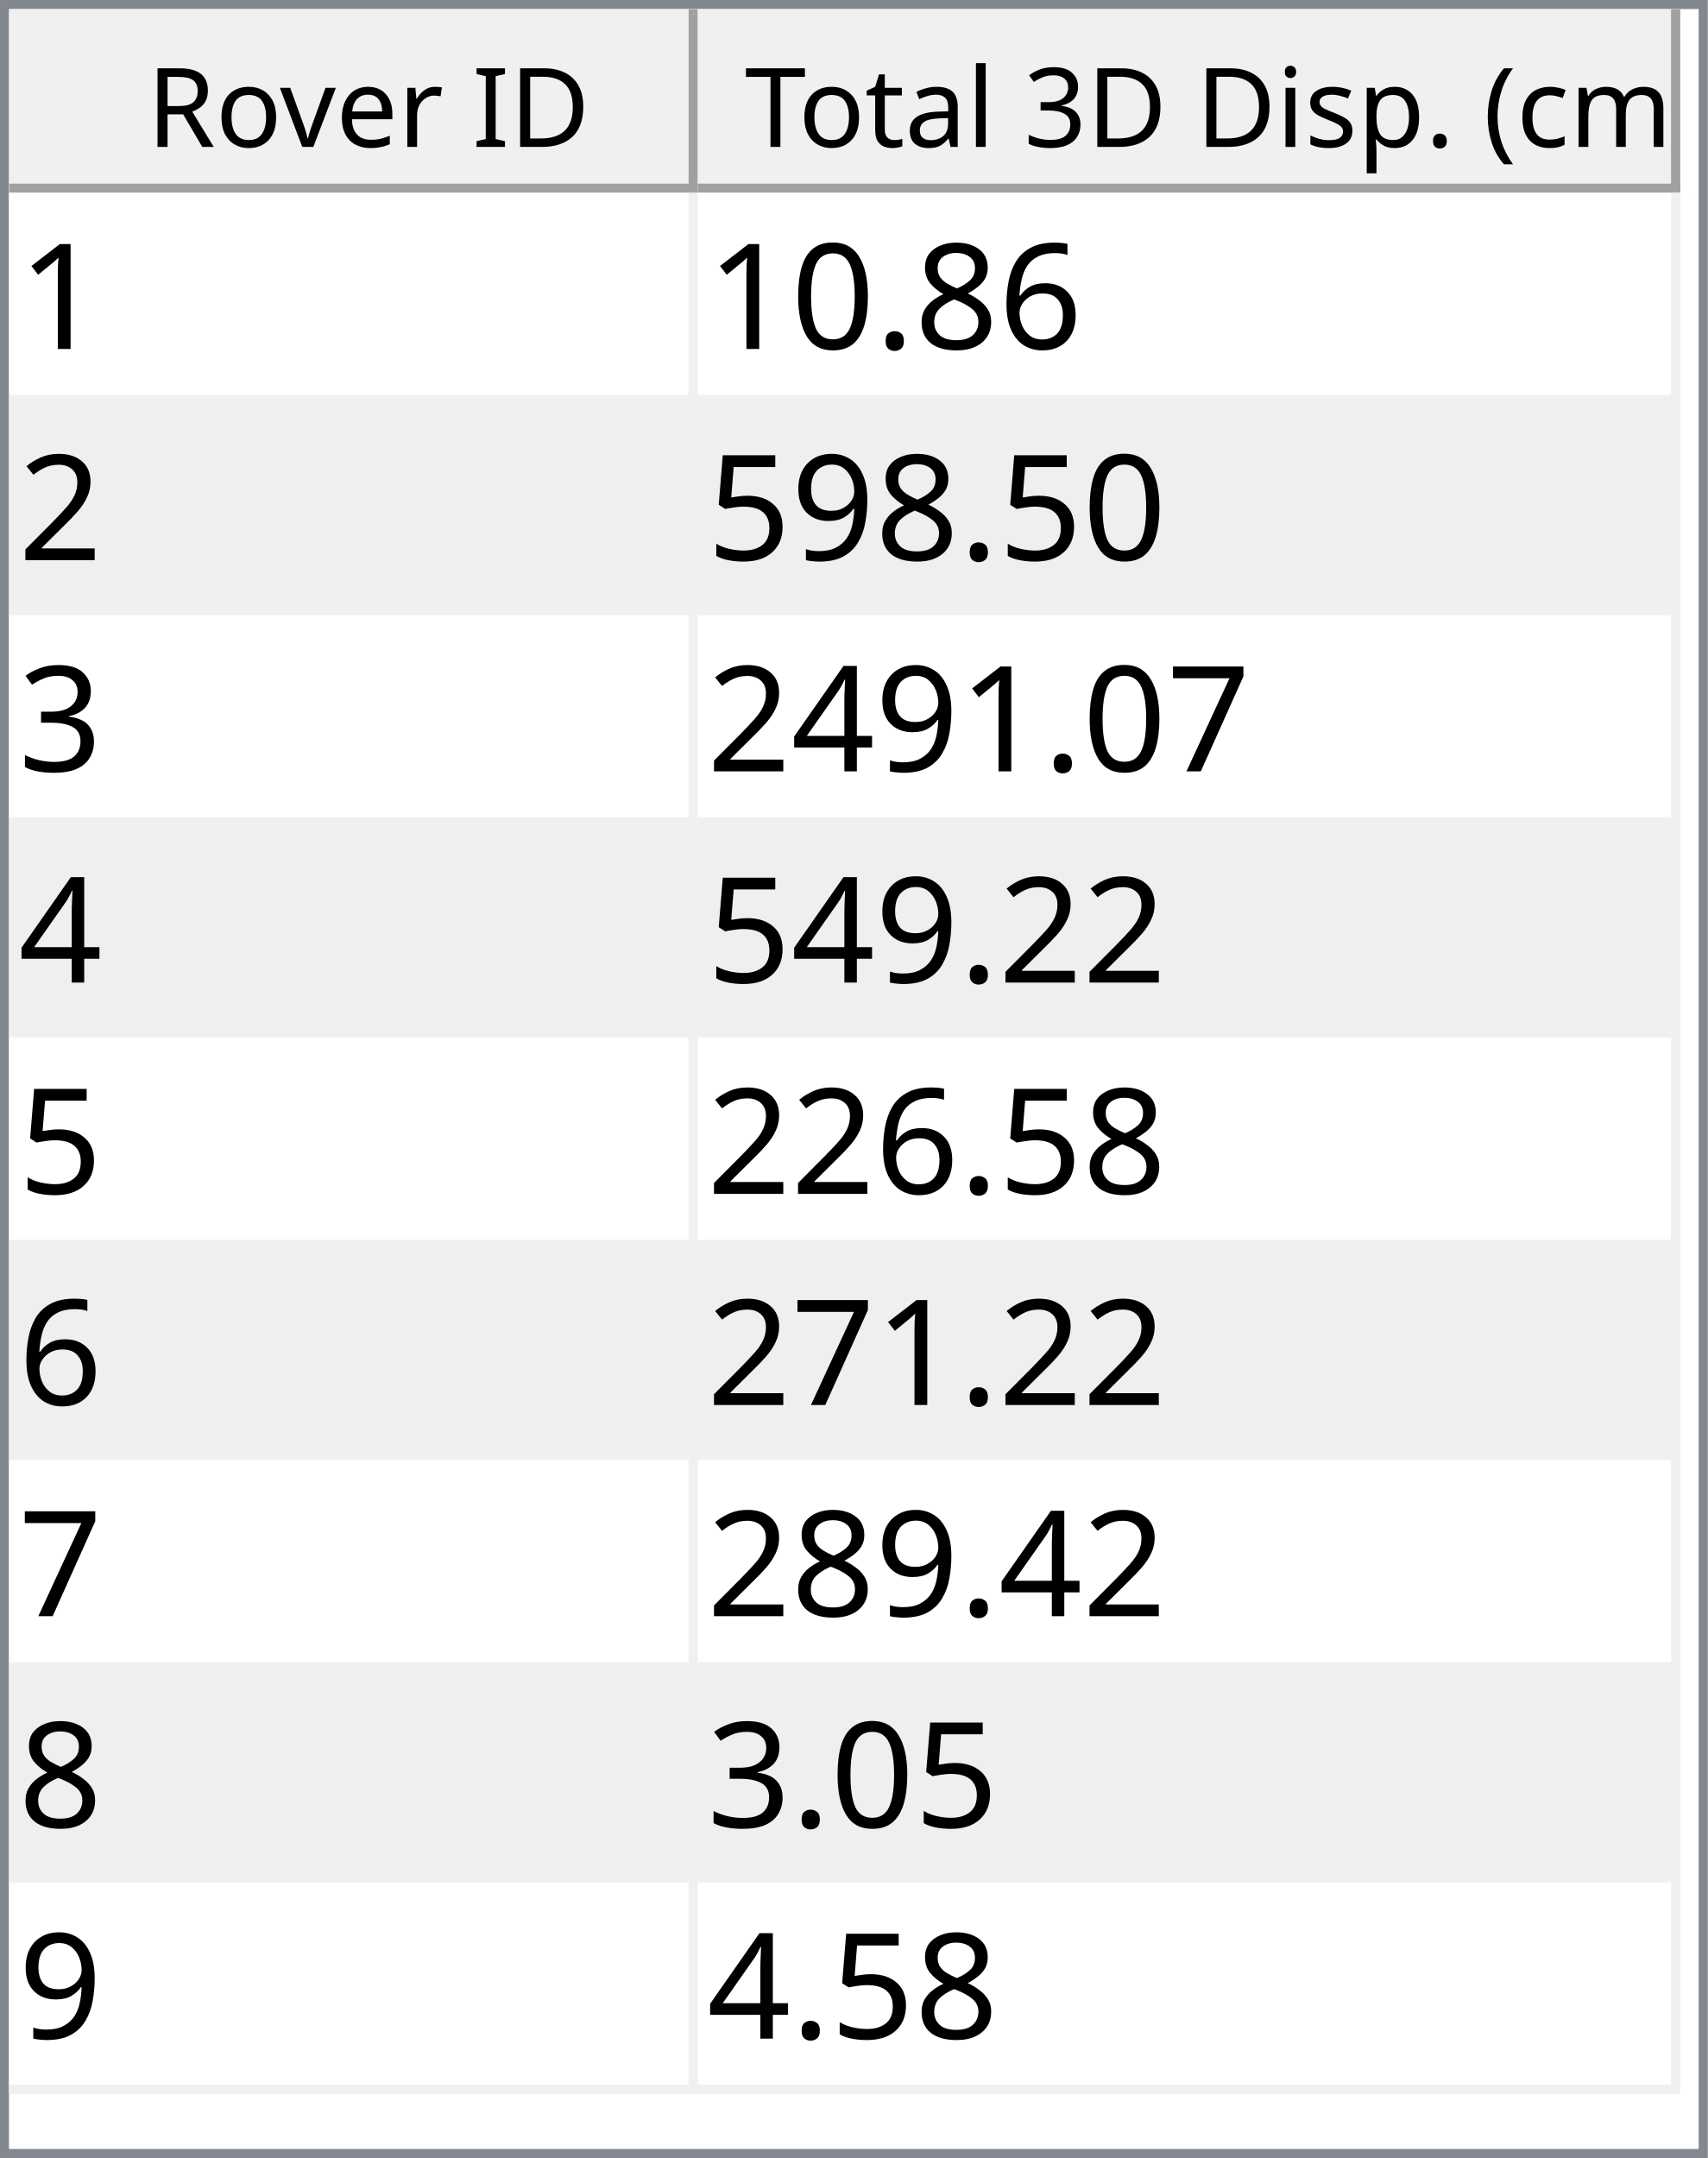
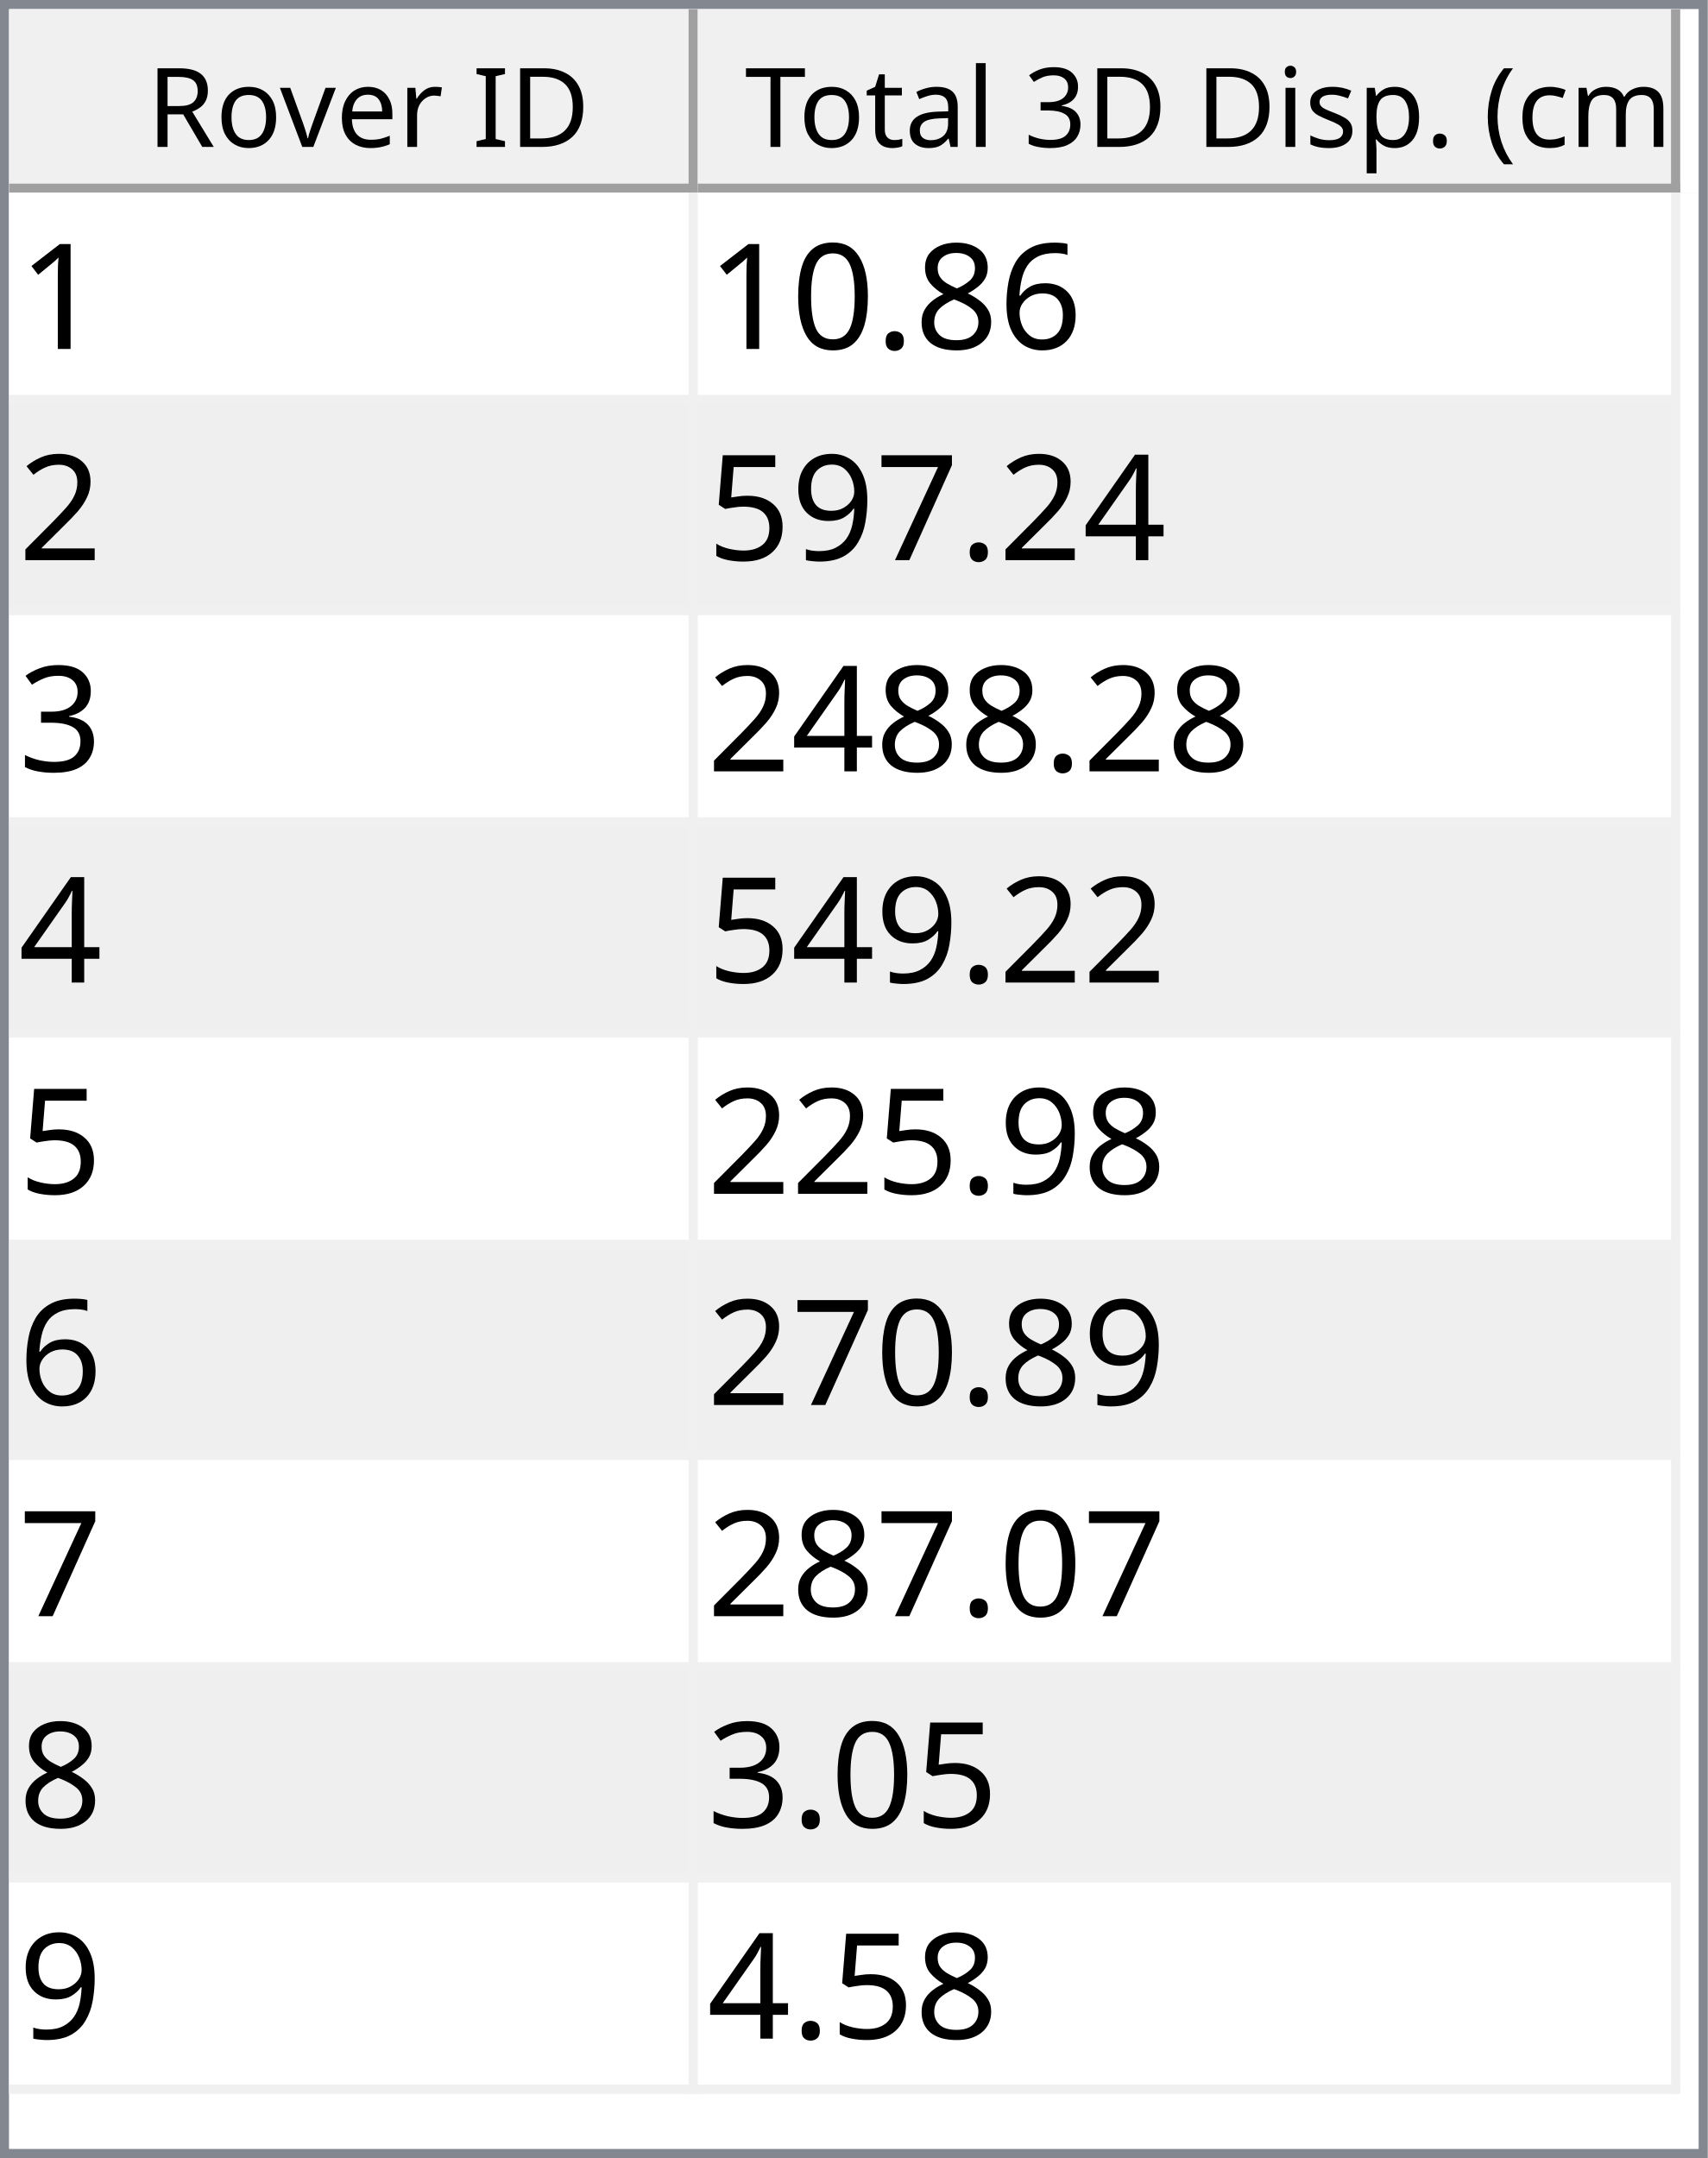
<svg xmlns="http://www.w3.org/2000/svg" style="fill-opacity:1; color-rendering:auto; color-interpolation:auto; text-rendering:auto; stroke:black; stroke-linecap:square; stroke-miterlimit:10; shape-rendering:auto; stroke-opacity:1; fill:black; stroke-dasharray:none; font-weight:normal; stroke-width:1; font-family:'Dialog'; font-style:normal; stroke-linejoin:miter; font-size:12px; stroke-dashoffset:0; image-rendering:auto;" width="186" height="235">
  <defs id="genericDefs" />
  <g>
    <defs id="defs1">
      <clipPath clipPathUnits="userSpaceOnUse" id="clipPath1">
        <path d="M0 0 L186 0 L186 235 L0 235 L0 0 Z" />
      </clipPath>
      <clipPath clipPathUnits="userSpaceOnUse" id="clipPath2">
        <path d="M0 0 L0 235 L186 235 L186 0 Z" />
      </clipPath>
      <clipPath clipPathUnits="userSpaceOnUse" id="clipPath3">
        <path d="M0 0 L0 20 L184 20 L184 0 Z" />
      </clipPath>
      <clipPath clipPathUnits="userSpaceOnUse" id="clipPath4">
        <path d="M0 0 L0 20 L75 20 L75 0 Z" />
      </clipPath>
      <clipPath clipPathUnits="userSpaceOnUse" id="clipPath5">
        <path d="M1 1 L1 19 L74 19 L74 1 Z" />
      </clipPath>
      <clipPath clipPathUnits="userSpaceOnUse" id="clipPath6">
        <path d="M0 0 L0 18 L73 18 L73 0 Z" />
      </clipPath>
      <clipPath clipPathUnits="userSpaceOnUse" id="clipPath7">
        <path d="M-0.5 -0.5 L-0.5 19.5 L74.5 19.5 L74.5 -0.5 Z" />
      </clipPath>
      <clipPath clipPathUnits="userSpaceOnUse" id="clipPath8">
        <path d="M0 0 L0 20 L107 20 L107 0 Z" />
      </clipPath>
      <clipPath clipPathUnits="userSpaceOnUse" id="clipPath9">
        <path d="M1 1 L1 19 L106 19 L106 1 Z" />
      </clipPath>
      <clipPath clipPathUnits="userSpaceOnUse" id="clipPath10">
        <path d="M0 0 L0 18 L105 18 L105 0 Z" />
      </clipPath>
      <clipPath clipPathUnits="userSpaceOnUse" id="clipPath11">
        <path d="M-0.5 -0.5 L-0.5 19.5 L106.5 19.5 L106.5 -0.5 Z" />
      </clipPath>
      <clipPath clipPathUnits="userSpaceOnUse" id="clipPath12">
        <path d="M0 0 L0 213 L184 213 L184 0 Z" />
      </clipPath>
      <clipPath clipPathUnits="userSpaceOnUse" id="clipPath13">
        <path d="M0 0 L0 207 L182 207 L182 0 Z" />
      </clipPath>
      <clipPath clipPathUnits="userSpaceOnUse" id="clipPath14">
        <path d="M-0.5 -0.5 L-0.5 206.5 L181.5 206.5 L181.5 -0.5 Z" />
      </clipPath>
      <clipPath clipPathUnits="userSpaceOnUse" id="clipPath15">
        <path d="M0 0 L0 22 L74 22 L74 0 Z" />
      </clipPath>
      <clipPath clipPathUnits="userSpaceOnUse" id="clipPath16">
        <path d="M0 0 L0 22 L106 22 L106 0 Z" />
      </clipPath>
      <font horiz-adv-x="64.551" id="font1">
        <font-face ascent="107.91" descent="25.098" units-per-em="100" style="font-style:normal; font-family:Segoe UI; font-weight:normal;" />
        <missing-glyph horiz-adv-x="64.551" d="M8.109 0 L8.109 68.266 L56.453 68.266 L56.453 0 L8.109 0 ZM15.328 7.234 L49.219 7.234 L49.219 61.031 L15.328 61.031 L15.328 7.234 Z" />
        <glyph unicode="D" horiz-adv-x="70.117" d="M9.188 0 L9.188 70.016 L28.516 70.016 Q65.531 70.016 65.531 35.891 Q65.531 19.672 55.25 9.836 Q44.969 0 27.734 0 L9.188 0 ZM17.391 62.594 L17.391 7.422 L27.828 7.422 Q41.609 7.422 49.273 14.797 Q56.938 22.172 56.938 35.688 Q56.938 62.594 28.328 62.594 L17.391 62.594 Z" />
        <glyph unicode="I" horiz-adv-x="26.611" d="M17.391 0 L9.188 0 L9.188 70.016 L17.391 70.016 L17.391 0 Z" />
        <glyph unicode=" " horiz-adv-x="27.393" d="" />
        <glyph unicode="r" horiz-adv-x="34.766" d="M34.188 41.891 Q32.078 43.5 28.125 43.5 Q23 43.5 19.555 38.672 Q16.109 33.844 16.109 25.484 L16.109 0 L8.109 0 L8.109 50 L16.109 50 L16.109 39.703 L16.312 39.703 Q18.016 44.969 21.531 47.922 Q25.047 50.875 29.391 50.875 Q32.516 50.875 34.188 50.203 L34.188 41.891 Z" />
        <glyph unicode="e" horiz-adv-x="52.295" d="M48.297 23 L12.984 23 Q13.188 14.656 17.484 10.109 Q21.781 5.562 29.297 5.562 Q37.75 5.562 44.828 11.141 L44.828 3.609 Q38.234 -1.172 27.391 -1.172 Q16.797 -1.172 10.742 5.641 Q4.688 12.453 4.688 24.812 Q4.688 36.469 11.305 43.82 Q17.922 51.172 27.734 51.172 Q37.547 51.172 42.922 44.828 Q48.297 38.484 48.297 27.203 L48.297 23 ZM40.094 29.781 Q40.047 36.719 36.75 40.578 Q33.453 44.438 27.594 44.438 Q21.922 44.438 17.969 40.383 Q14.016 36.328 13.094 29.781 L40.094 29.781 Z" />
        <glyph unicode="v" horiz-adv-x="47.9" d="M47.406 50 L27.484 0 L19.625 0 L0.688 50 L9.469 50 L22.172 13.672 Q23.578 9.672 23.922 6.688 L24.125 6.688 Q24.609 10.453 25.688 13.484 L38.969 50 L47.406 50 Z" />
        <glyph unicode="o" horiz-adv-x="58.594" d="M29 -1.172 Q17.922 -1.172 11.305 5.836 Q4.688 12.844 4.688 24.422 Q4.688 37.016 11.57 44.094 Q18.453 51.172 30.172 51.172 Q41.359 51.172 47.633 44.289 Q53.906 37.406 53.906 25.203 Q53.906 13.234 47.141 6.031 Q40.375 -1.172 29 -1.172 ZM29.594 44.438 Q21.875 44.438 17.383 39.188 Q12.891 33.938 12.891 24.703 Q12.891 15.828 17.43 10.695 Q21.969 5.562 29.594 5.562 Q37.359 5.562 41.531 10.594 Q45.703 15.625 45.703 24.906 Q45.703 34.281 41.531 39.359 Q37.359 44.438 29.594 44.438 Z" />
        <glyph unicode="R" horiz-adv-x="59.814" d="M59.375 0 L49.609 0 L37.891 19.625 Q36.281 22.359 34.766 24.289 Q33.25 26.219 31.664 27.438 Q30.078 28.656 28.25 29.219 Q26.422 29.781 24.125 29.781 L17.391 29.781 L17.391 0 L9.188 0 L9.188 70.016 L30.078 70.016 Q34.672 70.016 38.555 68.867 Q42.438 67.719 45.289 65.375 Q48.141 63.031 49.758 59.547 Q51.375 56.062 51.375 51.375 Q51.375 47.703 50.273 44.656 Q49.172 41.609 47.148 39.211 Q45.125 36.812 42.266 35.133 Q39.406 33.453 35.844 32.516 L35.844 32.328 Q37.594 31.547 38.891 30.547 Q40.188 29.547 41.359 28.18 Q42.531 26.812 43.68 25.078 Q44.828 23.344 46.234 21.047 L59.375 0 ZM17.391 62.594 L17.391 37.203 L28.516 37.203 Q31.594 37.203 34.203 38.133 Q36.812 39.062 38.719 40.797 Q40.625 42.531 41.703 45.047 Q42.781 47.562 42.781 50.688 Q42.781 56.297 39.141 59.445 Q35.5 62.594 28.609 62.594 L17.391 62.594 Z" />
        <glyph unicode=")" horiz-adv-x="30.176" d="M8.297 -15.922 L1.172 -15.922 Q16.406 2.344 16.406 26.812 Q16.406 51.469 1.078 70.016 L8.297 70.016 Q23.531 52.156 23.531 26.703 Q23.531 1.375 8.297 -15.922 Z" />
        <glyph unicode="m" horiz-adv-x="86.133" d="M79.109 0 L71.094 0 L71.094 28.719 Q71.094 37.016 68.531 40.727 Q65.969 44.438 59.906 44.438 Q54.781 44.438 51.195 39.75 Q47.609 35.062 47.609 28.516 L47.609 0 L39.594 0 L39.594 29.688 Q39.594 44.438 28.219 44.438 Q22.953 44.438 19.531 40.016 Q16.109 35.594 16.109 28.516 L16.109 0 L8.109 0 L8.109 50 L16.109 50 L16.109 42.094 L16.312 42.094 Q21.625 51.172 31.844 51.172 Q36.969 51.172 40.773 48.312 Q44.578 45.453 46 40.828 Q51.562 51.172 62.594 51.172 Q79.109 51.172 79.109 30.812 L79.109 0 Z" />
        <glyph unicode="c" horiz-adv-x="46.191" d="M42.188 2.297 Q36.422 -1.172 28.516 -1.172 Q17.828 -1.172 11.258 5.789 Q4.688 12.75 4.688 23.828 Q4.688 36.188 11.766 43.68 Q18.844 51.172 30.672 51.172 Q37.25 51.172 42.281 48.734 L42.281 40.531 Q36.719 44.438 30.375 44.438 Q22.703 44.438 17.797 38.945 Q12.891 33.453 12.891 24.516 Q12.891 15.719 17.508 10.641 Q22.125 5.562 29.891 5.562 Q36.422 5.562 42.188 9.906 L42.188 2.297 Z" />
        <glyph unicode="(" horiz-adv-x="30.176" d="M29.109 -15.922 L21.969 -15.922 Q6.844 1.375 6.844 26.703 Q6.844 52.156 21.969 70.016 L29.203 70.016 Q13.875 51.469 13.875 26.812 Q13.875 2.344 29.109 -15.922 Z" />
        <glyph unicode="." horiz-adv-x="21.68" d="M10.891 -1.078 Q8.641 -1.078 7.055 0.539 Q5.469 2.156 5.469 4.391 Q5.469 6.641 7.055 8.273 Q8.641 9.906 10.891 9.906 Q13.188 9.906 14.797 8.273 Q16.406 6.641 16.406 4.391 Q16.406 2.156 14.797 0.539 Q13.188 -1.078 10.891 -1.078 Z" />
        <glyph unicode="p" horiz-adv-x="58.789" d="M16.312 7.234 L16.109 7.234 L16.109 -23 L8.109 -23 L8.109 50 L16.109 50 L16.109 41.219 L16.312 41.219 Q22.219 51.172 33.594 51.172 Q43.266 51.172 48.688 44.461 Q54.109 37.75 54.109 26.469 Q54.109 13.922 48 6.375 Q41.891 -1.172 31.297 -1.172 Q21.578 -1.172 16.312 7.234 ZM16.109 27.391 L16.109 20.406 Q16.109 14.203 20.141 9.883 Q24.172 5.562 30.375 5.562 Q37.641 5.562 41.773 11.133 Q45.906 16.703 45.906 26.609 Q45.906 34.969 42.047 39.703 Q38.188 44.438 31.594 44.438 Q24.609 44.438 20.359 39.578 Q16.109 34.719 16.109 27.391 Z" />
        <glyph unicode="s" horiz-adv-x="42.432" d="M5.078 1.812 L5.078 10.406 Q11.625 5.562 19.484 5.562 Q30.031 5.562 30.031 12.594 Q30.031 14.594 29.125 15.992 Q28.219 17.391 26.68 18.461 Q25.141 19.531 23.07 20.383 Q21 21.234 18.609 22.172 Q15.281 23.484 12.766 24.828 Q10.25 26.172 8.57 27.859 Q6.891 29.547 6.031 31.695 Q5.172 33.844 5.172 36.719 Q5.172 40.234 6.789 42.945 Q8.406 45.656 11.086 47.484 Q13.766 49.312 17.211 50.242 Q20.656 51.172 24.312 51.172 Q30.812 51.172 35.938 48.922 L35.938 40.828 Q30.422 44.438 23.25 44.438 Q21 44.438 19.195 43.922 Q17.391 43.406 16.094 42.477 Q14.797 41.547 14.086 40.258 Q13.375 38.969 13.375 37.406 Q13.375 35.453 14.086 34.133 Q14.797 32.812 16.164 31.789 Q17.531 30.766 19.484 29.938 Q21.438 29.109 23.922 28.125 Q27.25 26.859 29.883 25.516 Q32.516 24.172 34.375 22.484 Q36.234 20.797 37.234 18.602 Q38.234 16.406 38.234 13.375 Q38.234 9.672 36.602 6.938 Q34.969 4.203 32.234 2.398 Q29.5 0.594 25.93 -0.289 Q22.359 -1.172 18.453 -1.172 Q10.75 -1.172 5.078 1.812 Z" />
        <glyph unicode="i" horiz-adv-x="24.219" d="M12.203 62.703 Q10.062 62.703 8.547 64.164 Q7.031 65.625 7.031 67.875 Q7.031 70.125 8.547 71.609 Q10.062 73.094 12.203 73.094 Q14.406 73.094 15.945 71.609 Q17.484 70.125 17.484 67.875 Q17.484 65.719 15.945 64.211 Q14.406 62.703 12.203 62.703 ZM16.109 0 L8.109 0 L8.109 50 L16.109 50 L16.109 0 Z" />
        <glyph unicode="3" horiz-adv-x="53.906" d="M46.531 19.828 Q46.531 15.094 44.75 11.211 Q42.969 7.328 39.719 4.57 Q36.469 1.812 31.93 0.297 Q27.391 -1.219 21.922 -1.219 Q11.922 -1.219 6 2.594 L6 11.188 Q13.094 5.609 22.219 5.609 Q25.875 5.609 28.828 6.539 Q31.781 7.469 33.906 9.227 Q36.031 10.984 37.18 13.477 Q38.328 15.969 38.328 19.094 Q38.328 32.812 18.797 32.812 L12.984 32.812 L12.984 39.594 L18.5 39.594 Q35.797 39.594 35.797 52.484 Q35.797 64.406 22.609 64.406 Q15.188 64.406 8.688 59.422 L8.688 67.188 Q15.375 71.188 24.609 71.188 Q29 71.188 32.57 69.969 Q36.141 68.75 38.68 66.555 Q41.219 64.359 42.609 61.281 Q44 58.203 44 54.5 Q44 40.672 30.031 36.719 L30.031 36.531 Q33.594 36.141 36.625 34.797 Q39.656 33.453 41.852 31.305 Q44.047 29.156 45.289 26.25 Q46.531 23.344 46.531 19.828 Z" />
        <glyph unicode="l" horiz-adv-x="24.219" d="M16.109 0 L8.109 0 L8.109 74.031 L16.109 74.031 L16.109 0 Z" />
        <glyph unicode="a" horiz-adv-x="50.879" d="M43.891 0 L35.891 0 L35.891 7.812 L35.688 7.812 Q30.469 -1.172 20.312 -1.172 Q12.844 -1.172 8.617 2.781 Q4.391 6.734 4.391 13.281 Q4.391 27.297 20.906 29.594 L35.891 31.688 Q35.891 44.438 25.594 44.438 Q16.547 44.438 9.281 38.281 L9.281 46.484 Q16.656 51.172 26.266 51.172 Q43.891 51.172 43.891 32.516 L43.891 0 ZM35.891 25.297 L23.828 23.641 Q18.266 22.859 15.43 20.875 Q12.594 18.891 12.594 13.875 Q12.594 10.203 15.211 7.883 Q17.828 5.562 22.172 5.562 Q28.125 5.562 32.008 9.742 Q35.891 13.922 35.891 20.312 L35.891 25.297 Z" />
        <glyph unicode="t" horiz-adv-x="33.887" d="M31.297 0.484 Q28.469 -1.078 23.828 -1.078 Q10.688 -1.078 10.688 13.578 L10.688 43.172 L2.094 43.172 L2.094 50 L10.688 50 L10.688 62.203 L18.703 64.797 L18.703 50 L31.297 50 L31.297 43.172 L18.703 43.172 L18.703 14.984 Q18.703 9.969 20.414 7.82 Q22.125 5.672 26.078 5.672 Q29.109 5.672 31.297 7.328 L31.297 0.484 Z" />
        <glyph unicode="T" horiz-adv-x="52.393" d="M50.594 62.594 L30.375 62.594 L30.375 0 L22.172 0 L22.172 62.594 L2 62.594 L2 70.016 L50.594 70.016 L50.594 62.594 Z" />
      </font>
      <font horiz-adv-x="75.0" id="font2">
        <font-face ascent="100.537" descent="21.973" units-per-em="100" style="font-style:normal; font-family:sans-serif; font-weight:normal;" />
        <missing-glyph horiz-adv-x="75.0" d="M12.5 0 L12.5 62.5 L62.5 62.5 L62.5 0 L12.5 0 ZM14.062 1.562 L60.938 1.562 L60.938 60.938 L14.062 60.938 L14.062 1.562 Z" />
        <glyph unicode="1" horiz-adv-x="55.615" d="M37.25 0 L28.469 0 L28.469 56 Q25.297 52.984 20.141 49.953 Q14.984 46.922 10.891 45.406 L10.891 53.906 Q18.266 57.375 23.781 62.305 Q29.297 67.234 31.594 71.875 L37.25 71.875 L37.25 0 Z" />
        <glyph unicode="6" horiz-adv-x="55.615" d="M49.75 54.047 L41.016 53.375 Q39.844 58.547 37.703 60.891 Q34.125 64.656 28.906 64.656 Q24.703 64.656 21.531 62.312 Q17.391 59.281 14.992 53.469 Q12.594 47.656 12.5 36.922 Q15.672 41.75 20.266 44.094 Q24.859 46.438 29.891 46.438 Q38.672 46.438 44.852 39.969 Q51.031 33.5 51.031 23.25 Q51.031 16.5 48.125 10.719 Q45.219 4.938 40.141 1.859 Q35.062 -1.219 28.609 -1.219 Q17.625 -1.219 10.695 6.859 Q3.766 14.938 3.766 33.5 Q3.766 54.25 11.422 63.672 Q18.109 71.875 29.438 71.875 Q37.891 71.875 43.289 67.141 Q48.688 62.406 49.75 54.047 ZM13.875 23.188 Q13.875 18.656 15.797 14.508 Q17.719 10.359 21.188 8.18 Q24.656 6 28.469 6 Q34.031 6 38.039 10.492 Q42.047 14.984 42.047 22.703 Q42.047 30.125 38.086 34.398 Q34.125 38.672 28.125 38.672 Q22.172 38.672 18.023 34.398 Q13.875 30.125 13.875 23.188 Z" />
        <glyph unicode="8" horiz-adv-x="55.615" d="M17.672 38.812 Q12.203 40.828 9.57 44.539 Q6.938 48.25 6.938 53.422 Q6.938 61.234 12.555 66.555 Q18.172 71.875 27.484 71.875 Q36.859 71.875 42.578 66.43 Q48.297 60.984 48.297 53.172 Q48.297 48.188 45.68 44.508 Q43.062 40.828 37.75 38.812 Q44.344 36.672 47.781 31.883 Q51.219 27.094 51.219 20.453 Q51.219 11.281 44.727 5.031 Q38.234 -1.219 27.641 -1.219 Q17.047 -1.219 10.547 5.055 Q4.047 11.328 4.047 20.703 Q4.047 27.688 7.594 32.398 Q11.141 37.109 17.672 38.812 ZM15.922 53.719 Q15.922 48.641 19.195 45.414 Q22.469 42.188 27.688 42.188 Q32.766 42.188 36.016 45.383 Q39.266 48.578 39.266 53.219 Q39.266 58.062 35.914 61.359 Q32.562 64.656 27.594 64.656 Q22.562 64.656 19.242 61.43 Q15.922 58.203 15.922 53.719 ZM13.094 20.656 Q13.094 16.891 14.875 13.375 Q16.656 9.859 20.172 7.93 Q23.688 6 27.734 6 Q34.031 6 38.133 10.055 Q42.234 14.109 42.234 20.359 Q42.234 26.703 38.016 30.859 Q33.797 35.016 27.438 35.016 Q21.234 35.016 17.164 30.914 Q13.094 26.812 13.094 20.656 Z" />
        <glyph unicode="." horiz-adv-x="27.783" d="M9.078 0 L9.078 10.016 L19.094 10.016 L19.094 0 L9.078 0 Z" />
        <glyph unicode="0" horiz-adv-x="55.615" d="M4.156 35.297 Q4.156 48 6.766 55.742 Q9.375 63.484 14.523 67.68 Q19.672 71.875 27.484 71.875 Q33.25 71.875 37.594 69.555 Q41.938 67.234 44.773 62.867 Q47.609 58.5 49.219 52.227 Q50.828 45.953 50.828 35.297 Q50.828 22.703 48.242 14.969 Q45.656 7.234 40.508 3.008 Q35.359 -1.219 27.484 -1.219 Q17.141 -1.219 11.234 6.203 Q4.156 15.141 4.156 35.297 ZM13.188 35.297 Q13.188 17.672 17.312 11.836 Q21.438 6 27.484 6 Q33.547 6 37.672 11.859 Q41.797 17.719 41.797 35.297 Q41.797 52.984 37.672 58.789 Q33.547 64.594 27.391 64.594 Q21.344 64.594 17.719 59.469 Q13.188 52.938 13.188 35.297 Z" />
        <glyph unicode="2" horiz-adv-x="55.615" d="M50.344 8.453 L50.344 0 L3.031 0 Q2.938 3.172 4.047 6.109 Q5.859 10.938 9.836 15.625 Q13.812 20.312 21.344 26.469 Q33.016 36.031 37.117 41.625 Q41.219 47.219 41.219 52.203 Q41.219 57.422 37.477 61.008 Q33.734 64.594 27.734 64.594 Q21.391 64.594 17.578 60.789 Q13.766 56.984 13.719 50.25 L4.688 51.172 Q5.609 61.281 11.664 66.578 Q17.719 71.875 27.938 71.875 Q38.234 71.875 44.242 66.164 Q50.25 60.453 50.25 52 Q50.25 47.703 48.492 43.555 Q46.734 39.406 42.656 34.812 Q38.578 30.219 29.109 22.219 Q21.188 15.578 18.945 13.211 Q16.703 10.844 15.234 8.453 L50.344 8.453 Z" />
+         <glyph unicode="4" horiz-adv-x="55.615" d="M32.328 0 L32.328 17.141 L1.266 17.141 L1.266 25.203 L33.938 71.578 L41.109 71.578 L41.109 25.203 L50.781 25.203 L50.781 17.141 L41.109 17.141 L41.109 0 L32.328 0 ZM32.328 25.203 L32.328 57.469 L9.906 25.203 L32.328 25.203 Z" />
+         <glyph unicode="7" horiz-adv-x="55.615" d="M4.734 62.203 L4.734 70.656 L51.078 70.656 L51.078 63.812 Q44.234 56.547 37.523 44.484 Q30.812 32.422 27.156 19.672 Q24.516 10.688 23.781 0 L14.75 0 Q14.891 8.453 18.062 20.414 Q21.234 32.375 27.172 43.484 Q33.109 54.594 39.797 62.203 L4.734 62.203 Z" />
        <glyph unicode="9" horiz-adv-x="55.615" d="M5.469 16.547 L13.922 17.328 Q14.984 11.375 18.016 8.688 Q21.047 6 25.781 6 Q29.828 6 32.883 7.859 Q35.938 9.719 37.891 12.82 Q39.844 15.922 41.164 21.195 Q42.484 26.469 42.484 31.938 Q42.484 32.516 42.438 33.688 Q39.797 29.5 35.234 26.883 Q30.672 24.266 25.344 24.266 Q16.453 24.266 10.305 30.711 Q4.156 37.156 4.156 47.703 Q4.156 58.594 10.578 65.234 Q17 71.875 26.656 71.875 Q33.641 71.875 39.43 68.117 Q45.219 64.359 48.219 57.398 Q51.219 50.438 51.219 37.25 Q51.219 23.531 48.242 15.406 Q45.266 7.281 39.383 3.031 Q33.5 -1.219 25.594 -1.219 Q17.188 -1.219 11.867 3.445 Q6.547 8.109 5.469 16.547 ZM41.453 48.141 Q41.453 55.719 37.43 60.156 Q33.406 64.594 27.734 64.594 Q21.875 64.594 17.531 59.812 Q13.188 55.031 13.188 47.406 Q13.188 40.578 17.312 36.305 Q21.438 32.031 27.484 32.031 Q33.594 32.031 37.523 36.305 Q41.453 40.578 41.453 48.141 Z" />
        <glyph unicode="5" horiz-adv-x="55.615" d="M4.156 18.75 L13.375 19.531 Q14.406 12.797 18.141 9.398 Q21.875 6 27.156 6 Q33.5 6 37.891 10.789 Q42.281 15.578 42.281 23.484 Q42.281 31 38.062 35.352 Q33.844 39.703 27 39.703 Q22.75 39.703 19.336 37.773 Q15.922 35.844 13.969 32.766 L5.719 33.844 L12.641 70.609 L48.25 70.609 L48.25 62.203 L19.672 62.203 L15.828 42.969 Q22.266 47.469 29.344 47.469 Q38.719 47.469 45.164 40.969 Q51.609 34.469 51.609 24.266 Q51.609 14.547 45.953 7.469 Q39.062 -1.219 27.156 -1.219 Q17.391 -1.219 11.211 4.25 Q5.031 9.719 4.156 18.75 Z" />
        <glyph unicode="3" horiz-adv-x="55.615" d="M4.203 18.891 L12.984 20.062 Q14.5 12.594 18.141 9.297 Q21.781 6 27 6 Q33.203 6 37.477 10.297 Q41.75 14.594 41.75 20.953 Q41.75 27 37.797 30.93 Q33.844 34.859 27.734 34.859 Q25.25 34.859 21.531 33.891 L22.516 41.609 Q23.391 41.5 23.922 41.5 Q29.547 41.5 34.039 44.43 Q38.531 47.359 38.531 53.469 Q38.531 58.297 35.258 61.477 Q31.984 64.656 26.812 64.656 Q21.688 64.656 18.266 61.43 Q14.844 58.203 13.875 51.766 L5.078 53.328 Q6.688 62.156 12.398 67.016 Q18.109 71.875 26.609 71.875 Q32.469 71.875 37.398 69.359 Q42.328 66.844 44.945 62.5 Q47.562 58.156 47.562 53.266 Q47.562 48.641 45.07 44.828 Q42.578 41.016 37.703 38.766 Q44.047 37.312 47.562 32.695 Q51.078 28.078 51.078 21.141 Q51.078 11.766 44.242 5.25 Q37.406 -1.266 26.953 -1.266 Q17.531 -1.266 11.305 4.352 Q5.078 9.969 4.203 18.891 Z" />
-         <glyph unicode="7" horiz-adv-x="55.615" d="M4.734 62.203 L4.734 70.656 L51.078 70.656 L51.078 63.812 Q44.234 56.547 37.523 44.484 Q30.812 32.422 27.156 19.672 Q24.516 10.688 23.781 0 L14.75 0 Q14.891 8.453 18.062 20.414 Q21.234 32.375 27.172 43.484 Q33.109 54.594 39.797 62.203 L4.734 62.203 Z" />
-         <glyph unicode="4" horiz-adv-x="55.615" d="M32.328 0 L32.328 17.141 L1.266 17.141 L1.266 25.203 L33.938 71.578 L41.109 71.578 L41.109 25.203 L50.781 25.203 L50.781 17.141 L41.109 17.141 L41.109 0 L32.328 0 ZM32.328 25.203 L32.328 57.469 L9.906 25.203 L32.328 25.203 Z" />
      </font>
    </defs>
    <g style="fill:white; stroke:white;">
      <rect x="0" y="0" width="186" style="clip-path:url(#clipPath1); stroke:none;" height="235" />
    </g>
    <g style="fill:white; text-rendering:optimizeSpeed; color-rendering:optimizeSpeed; image-rendering:optimizeSpeed; shape-rendering:crispEdges; stroke:white; color-interpolation:sRGB;">
      <rect x="0" width="186" height="235" y="0" style="stroke:none;" />
      <path style="stroke:none;" d="M0 235 L186 235 L186 0 L0 0 Z" />
    </g>
    <g style="fill:rgb(240,240,240); font-family:'Segoe UI'; stroke:rgb(240,240,240);">
      <rect x="0" y="0" width="186" style="clip-path:url(#clipPath2); stroke:none;" height="235" />
    </g>
    <g style="fill:rgb(130,135,144); font-family:'Segoe UI'; stroke:rgb(130,135,144);">
      <path d="M0 0 L186 0 L186 235 L0 235 L0 0 ZM1 1 L185 1 L185 234 L1 234 L1 1 Z" style="fill-rule:evenodd; clip-path:url(#clipPath2); stroke:none;" />
    </g>
    <g style="fill:white; font-family:'Segoe UI'; stroke:white;" transform="translate(1,1)">
      <rect x="0" y="0" width="184" style="clip-path:url(#clipPath3); stroke:none;" height="20" />
    </g>
    <g style="fill:rgb(240,240,240); font-family:'Segoe UI'; stroke:rgb(240,240,240);" transform="translate(1,1)">
      <rect x="0" y="0" width="75" style="clip-path:url(#clipPath4); stroke:none;" height="20" />
    </g>
    <g style="font-family:'Segoe UI';" transform="translate(2,2)">
      <text x="14" xml:space="preserve" y="14" style="clip-path:url(#clipPath6); stroke:none;">Rover ID</text>
    </g>
    <g style="fill:rgb(160,160,160); font-family:'Segoe UI'; stroke:rgb(160,160,160); stroke-linejoin:bevel;" transform="translate(1.5,1.5)">
      <line x1="74" x2="74" y1="0" style="fill:none; clip-path:url(#clipPath7);" y2="19" />
    </g>
    <g style="fill:rgb(160,160,160); font-family:'Segoe UI'; stroke:rgb(160,160,160); stroke-linejoin:bevel;" transform="matrix(1,0,0,1,1,1) translate(0.5,0.5)">
      <line x1="0" x2="74" y1="19" style="fill:none; clip-path:url(#clipPath7);" y2="19" />
    </g>
    <g style="fill:rgb(240,240,240); font-family:'Segoe UI'; stroke:rgb(240,240,240);" transform="translate(76,1)">
      <rect x="0" y="0" width="107" style="clip-path:url(#clipPath8); stroke:none;" height="20" />
    </g>
    <g style="font-family:'Segoe UI';" transform="translate(77,2)">
      <text x="1" xml:space="preserve" y="14" style="clip-path:url(#clipPath10); stroke:none;"> Total 3D Disp. (cm)</text>
    </g>
    <g style="fill:rgb(160,160,160); font-family:'Segoe UI'; stroke:rgb(160,160,160); stroke-linejoin:bevel;" transform="translate(76.5,1.5)">
      <line x1="106" x2="106" y1="0" style="fill:none; clip-path:url(#clipPath11);" y2="19" />
    </g>
    <g style="fill:rgb(160,160,160); font-family:'Segoe UI'; stroke:rgb(160,160,160); stroke-linejoin:bevel;" transform="matrix(1,0,0,1,76,1) translate(0.5,0.5)">
      <line x1="0" x2="106" y1="19" style="fill:none; clip-path:url(#clipPath11);" y2="19" />
    </g>
    <g style="fill:white; font-family:'Segoe UI'; stroke:white;" transform="translate(1,21)">
      <rect x="0" y="0" width="184" style="clip-path:url(#clipPath12); stroke:none;" height="213" />
    </g>
    <g style="fill:rgb(240,240,240); font-size:16px; font-family:sans-serif; stroke:rgb(240,240,240);" transform="translate(1,21)">
      <rect x="0" y="0" width="182" style="clip-path:url(#clipPath13); stroke:none;" height="207" />
      <line transform="translate(0.5,0.5)" x1="0" x2="181" y1="22" style="clip-path:url(#clipPath14); fill:none; stroke-linejoin:bevel;" y2="22" />
    </g>
    <g transform="matrix(1,0,0,1,1,21) translate(0.5,0.5)" style="fill:rgb(240,240,240); font-size:16px; font-family:sans-serif; stroke:rgb(240,240,240); stroke-linejoin:bevel;">
      <line x1="0" x2="181" y1="45" style="fill:none; clip-path:url(#clipPath14);" y2="45" />
    </g>
    <g transform="matrix(1,0,0,1,1,21) translate(0.5,0.5)" style="fill:rgb(240,240,240); font-size:16px; font-family:sans-serif; stroke:rgb(240,240,240); stroke-linejoin:bevel;">
      <line x1="0" x2="181" y1="68" style="fill:none; clip-path:url(#clipPath14);" y2="68" />
    </g>
    <g transform="matrix(1,0,0,1,1,21) translate(0.5,0.5)" style="fill:rgb(240,240,240); font-size:16px; font-family:sans-serif; stroke:rgb(240,240,240); stroke-linejoin:bevel;">
      <line x1="0" x2="181" y1="91" style="fill:none; clip-path:url(#clipPath14);" y2="91" />
    </g>
    <g transform="matrix(1,0,0,1,1,21) translate(0.5,0.5)" style="fill:rgb(240,240,240); font-size:16px; font-family:sans-serif; stroke:rgb(240,240,240); stroke-linejoin:bevel;">
      <line x1="0" x2="181" y1="114" style="fill:none; clip-path:url(#clipPath14);" y2="114" />
    </g>
    <g transform="matrix(1,0,0,1,1,21) translate(0.5,0.5)" style="fill:rgb(240,240,240); font-size:16px; font-family:sans-serif; stroke:rgb(240,240,240); stroke-linejoin:bevel;">
      <line x1="0" x2="181" y1="137" style="fill:none; clip-path:url(#clipPath14);" y2="137" />
    </g>
    <g transform="matrix(1,0,0,1,1,21) translate(0.5,0.5)" style="fill:rgb(240,240,240); font-size:16px; font-family:sans-serif; stroke:rgb(240,240,240); stroke-linejoin:bevel;">
      <line x1="0" x2="181" y1="160" style="fill:none; clip-path:url(#clipPath14);" y2="160" />
    </g>
    <g transform="matrix(1,0,0,1,1,21) translate(0.5,0.5)" style="fill:rgb(240,240,240); font-size:16px; font-family:sans-serif; stroke:rgb(240,240,240); stroke-linejoin:bevel;">
      <line x1="0" x2="181" y1="183" style="fill:none; clip-path:url(#clipPath14);" y2="183" />
    </g>
    <g transform="matrix(1,0,0,1,1,21) translate(0.5,0.5)" style="fill:rgb(240,240,240); font-size:16px; font-family:sans-serif; stroke:rgb(240,240,240); stroke-linejoin:bevel;">
      <line x1="0" x2="181" y1="206" style="fill:none; clip-path:url(#clipPath14);" y2="206" />
    </g>
    <g transform="matrix(1,0,0,1,1,21) translate(0.5,0.5)" style="fill:rgb(240,240,240); font-size:16px; font-family:sans-serif; stroke:rgb(240,240,240); stroke-linejoin:bevel;">
      <line x1="74" x2="74" y1="0" style="fill:none; clip-path:url(#clipPath14);" y2="206" />
    </g>
    <g transform="matrix(1,0,0,1,1,21) translate(0.5,0.5)" style="fill:rgb(240,240,240); font-size:16px; font-family:sans-serif; stroke:rgb(240,240,240); stroke-linejoin:bevel;">
      <line x1="181" x2="181" y1="0" style="fill:none; clip-path:url(#clipPath14);" y2="206" />
    </g>
    <g style="fill:white; font-size:16px; font-family:sans-serif; stroke:white;" transform="matrix(1,0,0,1,1,21)">
      <rect x="0" y="0" width="74" style="clip-path:url(#clipPath15); stroke:none;" height="22" />
      <text x="1" y="17" style="fill:black; clip-path:url(#clipPath15); stroke:none;" xml:space="preserve">1</text>
    </g>
    <g style="fill:white; font-size:16px; font-family:sans-serif; stroke:white;" transform="matrix(1,0,0,1,1,21) translate(75,0)">
      <rect x="0" y="0" width="106" style="clip-path:url(#clipPath16); stroke:none;" height="22" />
      <text x="1" y="17" style="fill:black; clip-path:url(#clipPath16); stroke:none;" xml:space="preserve">10.86</text>
    </g>
    <g style="fill:rgb(239,239,239); font-size:16px; font-family:sans-serif; stroke:rgb(239,239,239);" transform="matrix(1,0,0,1,1,21) translate(0,23)">
      <rect x="0" y="0" width="74" style="clip-path:url(#clipPath15); stroke:none;" height="22" />
      <text x="1" y="17" style="fill:black; clip-path:url(#clipPath15); stroke:none;" xml:space="preserve">2</text>
    </g>
    <g style="fill:rgb(239,239,239); font-size:16px; font-family:sans-serif; stroke:rgb(239,239,239);" transform="matrix(1,0,0,1,1,21) translate(75,23)">
      <rect x="0" y="0" width="106" style="clip-path:url(#clipPath16); stroke:none;" height="22" />
-       <text x="1" y="17" style="fill:black; clip-path:url(#clipPath16); stroke:none;" xml:space="preserve">598.50</text>
+       <text x="1" y="17" style="fill:black; clip-path:url(#clipPath16); stroke:none;" xml:space="preserve">597.24</text>
    </g>
    <g style="fill:white; font-size:16px; font-family:sans-serif; stroke:white;" transform="matrix(1,0,0,1,1,21) translate(0,46)">
      <rect x="0" y="0" width="74" style="clip-path:url(#clipPath15); stroke:none;" height="22" />
      <text x="1" y="17" style="fill:black; clip-path:url(#clipPath15); stroke:none;" xml:space="preserve">3</text>
    </g>
    <g style="fill:white; font-size:16px; font-family:sans-serif; stroke:white;" transform="matrix(1,0,0,1,1,21) translate(75,46)">
      <rect x="0" y="0" width="106" style="clip-path:url(#clipPath16); stroke:none;" height="22" />
-       <text x="1" y="17" style="fill:black; clip-path:url(#clipPath16); stroke:none;" xml:space="preserve">2491.07</text>
+       <text x="1" y="17" style="fill:black; clip-path:url(#clipPath16); stroke:none;" xml:space="preserve">2488.28</text>
    </g>
    <g style="fill:rgb(239,239,239); font-size:16px; font-family:sans-serif; stroke:rgb(239,239,239);" transform="matrix(1,0,0,1,1,21) translate(0,69)">
      <rect x="0" y="0" width="74" style="clip-path:url(#clipPath15); stroke:none;" height="22" />
      <text x="1" y="17" style="fill:black; clip-path:url(#clipPath15); stroke:none;" xml:space="preserve">4</text>
    </g>
    <g style="fill:rgb(239,239,239); font-size:16px; font-family:sans-serif; stroke:rgb(239,239,239);" transform="matrix(1,0,0,1,1,21) translate(75,69)">
      <rect x="0" y="0" width="106" style="clip-path:url(#clipPath16); stroke:none;" height="22" />
      <text x="1" y="17" style="fill:black; clip-path:url(#clipPath16); stroke:none;" xml:space="preserve">549.22</text>
    </g>
    <g style="fill:white; font-size:16px; font-family:sans-serif; stroke:white;" transform="matrix(1,0,0,1,1,21) translate(0,92)">
      <rect x="0" y="0" width="74" style="clip-path:url(#clipPath15); stroke:none;" height="22" />
      <text x="1" y="17" style="fill:black; clip-path:url(#clipPath15); stroke:none;" xml:space="preserve">5</text>
    </g>
    <g style="fill:white; font-size:16px; font-family:sans-serif; stroke:white;" transform="matrix(1,0,0,1,1,21) translate(75,92)">
      <rect x="0" y="0" width="106" style="clip-path:url(#clipPath16); stroke:none;" height="22" />
-       <text x="1" y="17" style="fill:black; clip-path:url(#clipPath16); stroke:none;" xml:space="preserve">226.58</text>
+       <text x="1" y="17" style="fill:black; clip-path:url(#clipPath16); stroke:none;" xml:space="preserve">225.98</text>
    </g>
    <g style="fill:rgb(239,239,239); font-size:16px; font-family:sans-serif; stroke:rgb(239,239,239);" transform="matrix(1,0,0,1,1,21) translate(0,115)">
      <rect x="0" y="0" width="74" style="clip-path:url(#clipPath15); stroke:none;" height="22" />
      <text x="1" y="17" style="fill:black; clip-path:url(#clipPath15); stroke:none;" xml:space="preserve">6</text>
    </g>
    <g style="fill:rgb(239,239,239); font-size:16px; font-family:sans-serif; stroke:rgb(239,239,239);" transform="matrix(1,0,0,1,1,21) translate(75,115)">
      <rect x="0" y="0" width="106" style="clip-path:url(#clipPath16); stroke:none;" height="22" />
-       <text x="1" y="17" style="fill:black; clip-path:url(#clipPath16); stroke:none;" xml:space="preserve">271.22</text>
+       <text x="1" y="17" style="fill:black; clip-path:url(#clipPath16); stroke:none;" xml:space="preserve">270.89</text>
    </g>
    <g style="fill:white; font-size:16px; font-family:sans-serif; stroke:white;" transform="matrix(1,0,0,1,1,21) translate(0,138)">
      <rect x="0" y="0" width="74" style="clip-path:url(#clipPath15); stroke:none;" height="22" />
      <text x="1" y="17" style="fill:black; clip-path:url(#clipPath15); stroke:none;" xml:space="preserve">7</text>
    </g>
    <g style="fill:white; font-size:16px; font-family:sans-serif; stroke:white;" transform="matrix(1,0,0,1,1,21) translate(75,138)">
      <rect x="0" y="0" width="106" style="clip-path:url(#clipPath16); stroke:none;" height="22" />
-       <text x="1" y="17" style="fill:black; clip-path:url(#clipPath16); stroke:none;" xml:space="preserve">289.42</text>
+       <text x="1" y="17" style="fill:black; clip-path:url(#clipPath16); stroke:none;" xml:space="preserve">287.07</text>
    </g>
    <g style="fill:rgb(239,239,239); font-size:16px; font-family:sans-serif; stroke:rgb(239,239,239);" transform="matrix(1,0,0,1,1,21) translate(0,161)">
      <rect x="0" y="0" width="74" style="clip-path:url(#clipPath15); stroke:none;" height="22" />
      <text x="1" y="17" style="fill:black; clip-path:url(#clipPath15); stroke:none;" xml:space="preserve">8</text>
    </g>
    <g style="fill:rgb(239,239,239); font-size:16px; font-family:sans-serif; stroke:rgb(239,239,239);" transform="matrix(1,0,0,1,1,21) translate(75,161)">
      <rect x="0" y="0" width="106" style="clip-path:url(#clipPath16); stroke:none;" height="22" />
      <text x="1" y="17" style="fill:black; clip-path:url(#clipPath16); stroke:none;" xml:space="preserve">3.05</text>
    </g>
    <g style="fill:white; font-size:16px; font-family:sans-serif; stroke:white;" transform="matrix(1,0,0,1,1,21) translate(0,184)">
      <rect x="0" y="0" width="74" style="clip-path:url(#clipPath15); stroke:none;" height="22" />
      <text x="1" y="17" style="fill:black; clip-path:url(#clipPath15); stroke:none;" xml:space="preserve">9</text>
    </g>
    <g style="fill:white; font-size:16px; font-family:sans-serif; stroke:white;" transform="matrix(1,0,0,1,1,21) translate(75,184)">
      <rect x="0" y="0" width="106" style="clip-path:url(#clipPath16); stroke:none;" height="22" />
      <text x="1" y="17" style="fill:black; clip-path:url(#clipPath16); stroke:none;" xml:space="preserve">4.58</text>
    </g>
  </g>
</svg>
